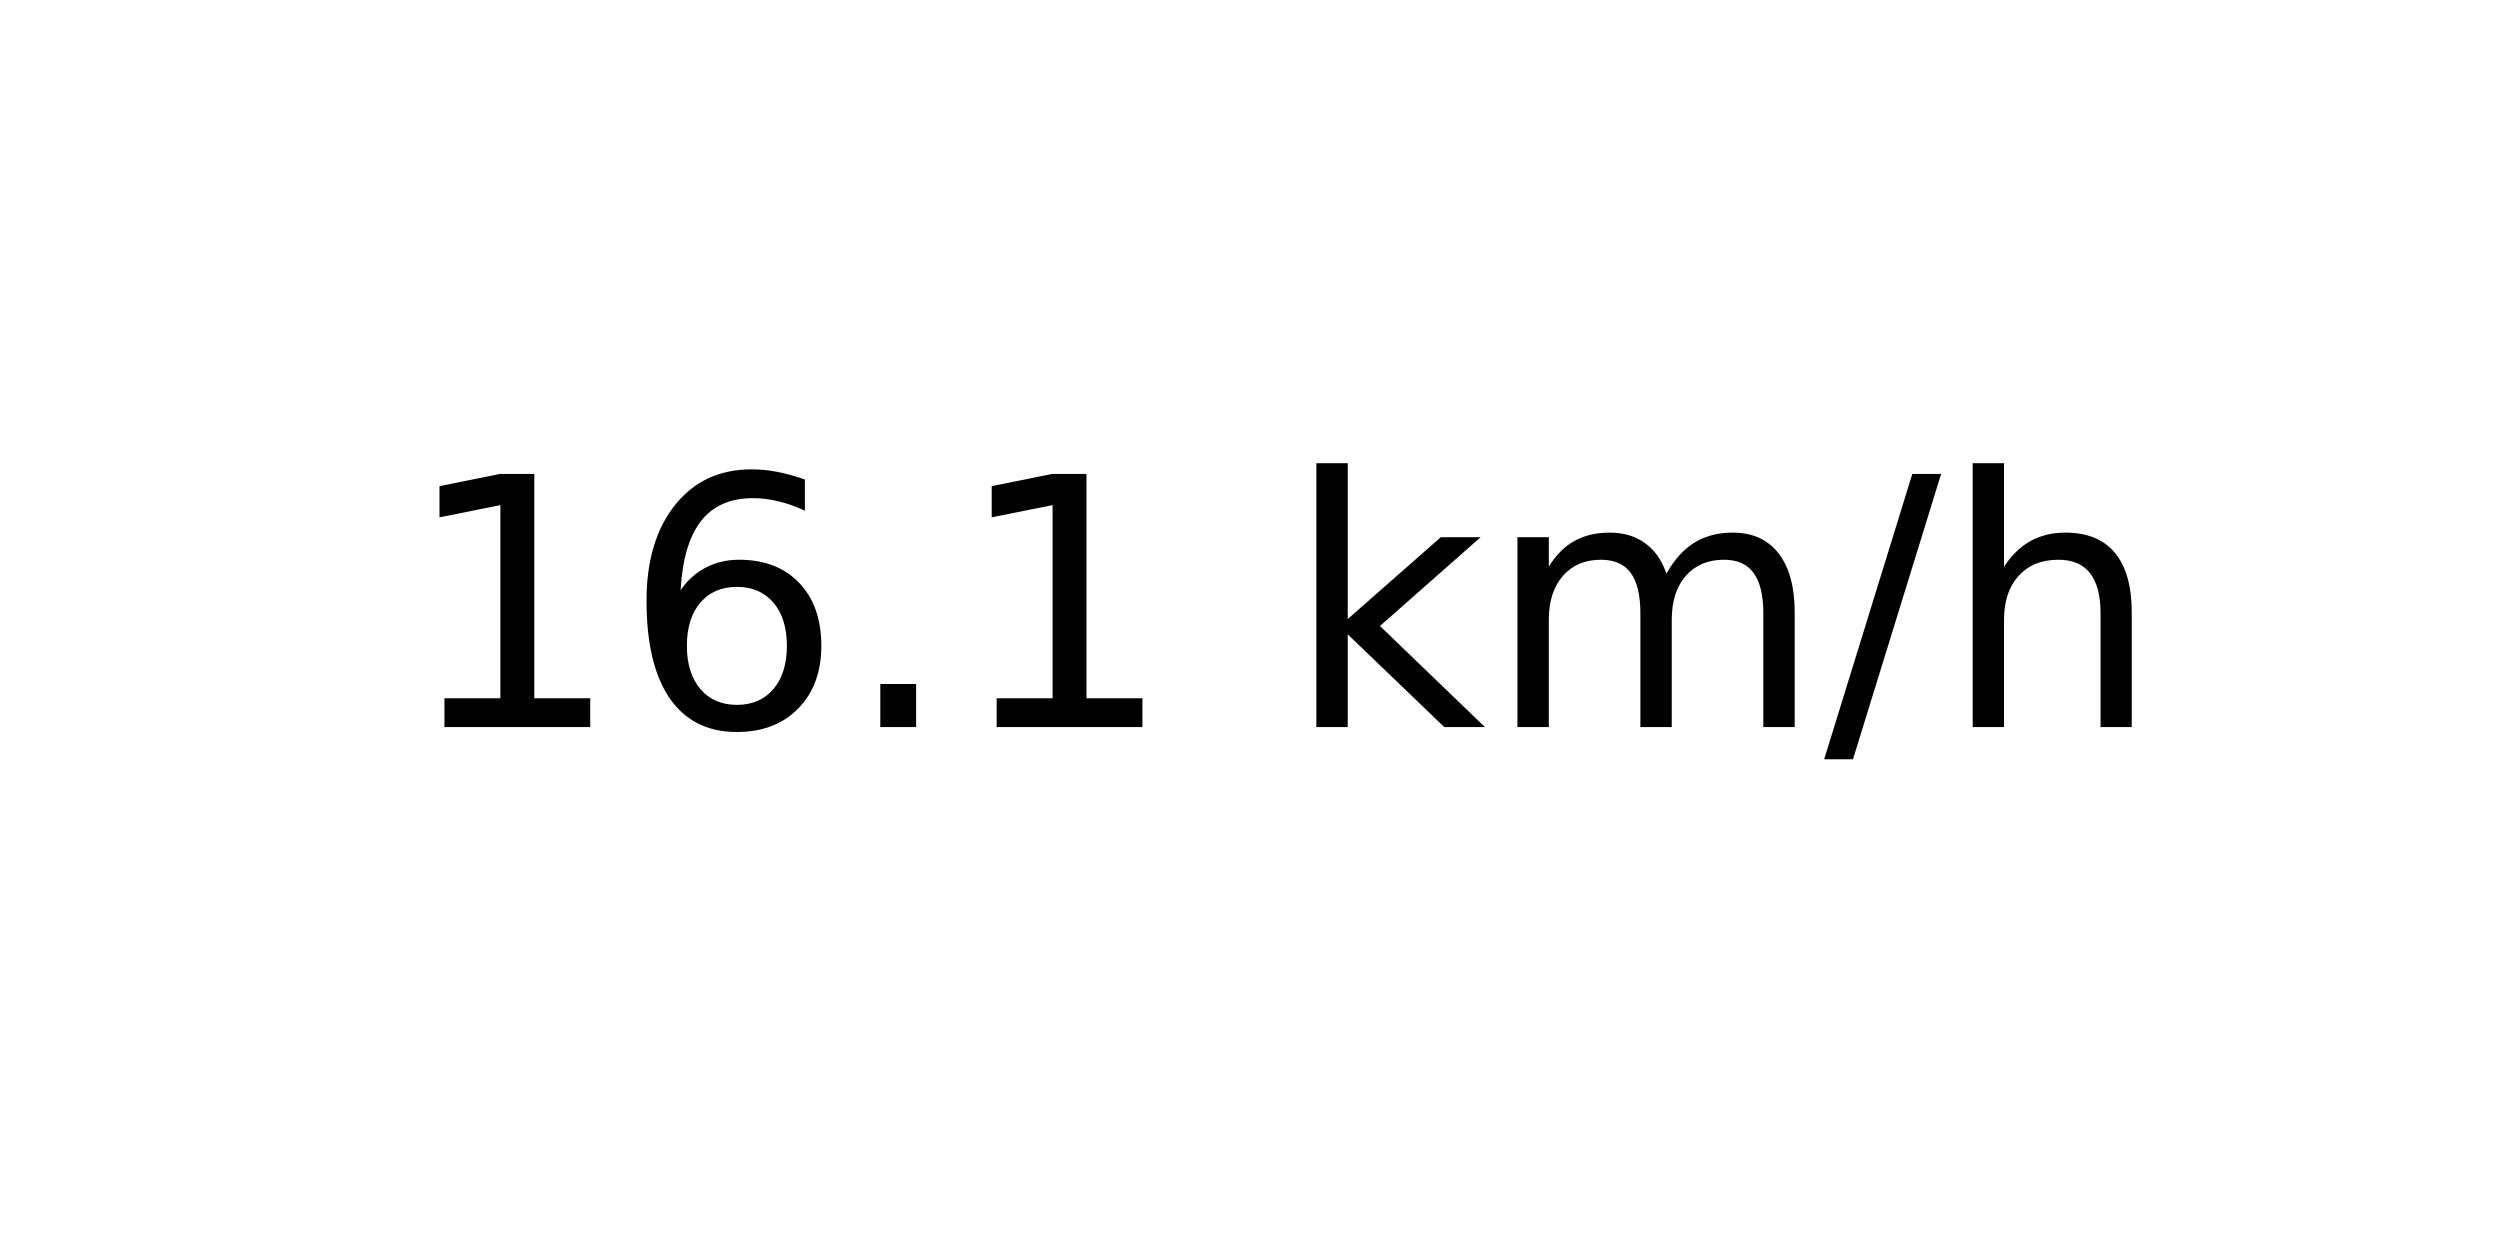
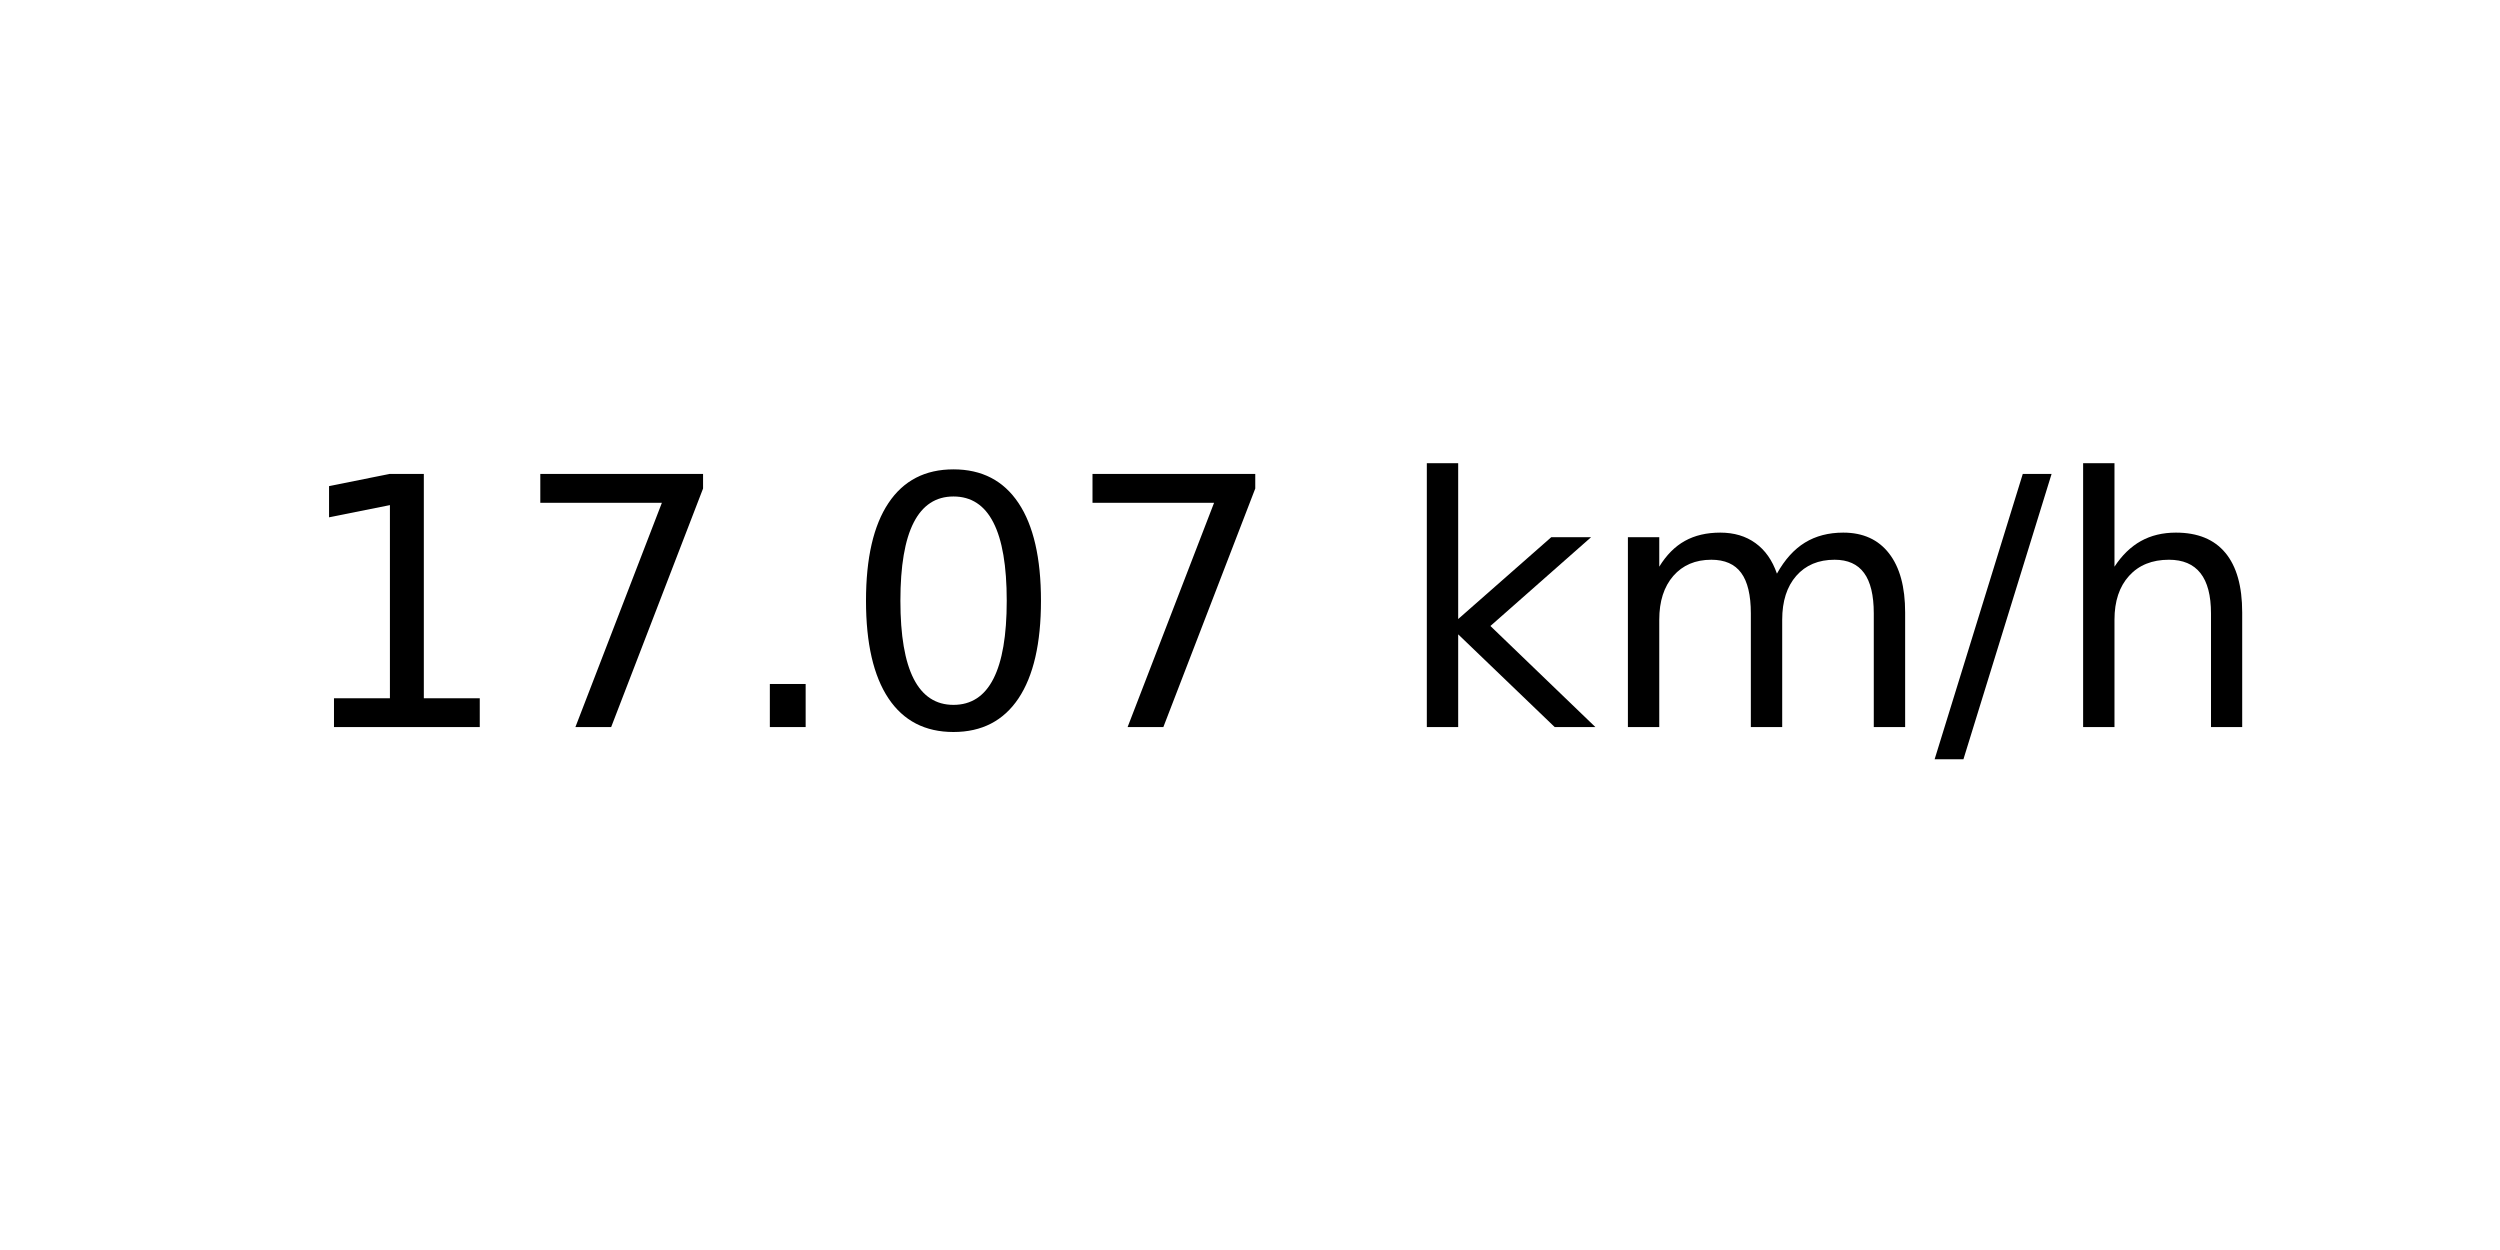
<svg xmlns="http://www.w3.org/2000/svg" xmlns:xlink="http://www.w3.org/1999/xlink" width="72pt" height="36pt" viewBox="0 0 72 36" version="1.1">
  <defs>
    <style type="text/css">*{stroke-linejoin: round; stroke-linecap: butt}</style>
  </defs>
  <g id="figure_1">
    <g id="axes_1">
      <g id="text_1">
-         <g transform="translate(11.55937 20.93937) scale(0.1 -0.1)">
+         <g transform="translate(8.378125 20.93937) scale(0.1 -0.1)">
          <defs>
            <path id="DejaVuSans-31" d="M 794 531  L 1825 531  L 1825 4091  L 703 3866  L 703 4441  L 1819 4666  L 2450 4666  L 2450 531  L 3481 531  L 3481 0  L 794 0  L 794 531  z " transform="scale(0.015625)" />
-             <path id="DejaVuSans-36" d="M 2113 2584  Q 1688 2584 1439 2293  Q 1191 2003 1191 1497  Q 1191 994 1439 701  Q 1688 409 2113 409  Q 2538 409 2786 701  Q 3034 994 3034 1497  Q 3034 2003 2786 2293  Q 2538 2584 2113 2584  z M 3366 4563  L 3366 3988  Q 3128 4100 2886 4159  Q 2644 4219 2406 4219  Q 1781 4219 1451 3797  Q 1122 3375 1075 2522  Q 1259 2794 1537 2939  Q 1816 3084 2150 3084  Q 2853 3084 3261 2657  Q 3669 2231 3669 1497  Q 3669 778 3244 343  Q 2819 -91 2113 -91  Q 1303 -91 875 529  Q 447 1150 447 2328  Q 447 3434 972 4092  Q 1497 4750 2381 4750  Q 2619 4750 2861 4703  Q 3103 4656 3366 4563  z " transform="scale(0.015625)" />
+             <path id="DejaVuSans-37" d="M 525 4666  L 3525 4666  L 3525 4397  L 1831 0  L 1172 0  L 2766 4134  L 525 4134  L 525 4666  z " transform="scale(0.015625)" />
            <path id="DejaVuSans-2e" d="M 684 794  L 1344 794  L 1344 0  L 684 0  L 684 794  z " transform="scale(0.015625)" />
+             <path id="DejaVuSans-30" d="M 2034 4250  Q 1547 4250 1301 3770  Q 1056 3291 1056 2328  Q 1056 1369 1301 889  Q 1547 409 2034 409  Q 2525 409 2770 889  Q 3016 1369 3016 2328  Q 3016 3291 2770 3770  Q 2525 4250 2034 4250  z M 2034 4750  Q 2819 4750 3233 4129  Q 3647 3509 3647 2328  Q 3647 1150 3233 529  Q 2819 -91 2034 -91  Q 1250 -91 836 529  Q 422 1150 422 2328  Q 422 3509 836 4129  Q 1250 4750 2034 4750  z " transform="scale(0.015625)" />
            <path id="DejaVuSans-20" transform="scale(0.015625)" />
            <path id="DejaVuSans-6b" d="M 581 4863  L 1159 4863  L 1159 1991  L 2875 3500  L 3609 3500  L 1753 1863  L 3688 0  L 2938 0  L 1159 1709  L 1159 0  L 581 0  L 581 4863  z " transform="scale(0.015625)" />
            <path id="DejaVuSans-6d" d="M 3328 2828  Q 3544 3216 3844 3400  Q 4144 3584 4550 3584  Q 5097 3584 5394 3201  Q 5691 2819 5691 2113  L 5691 0  L 5113 0  L 5113 2094  Q 5113 2597 4934 2840  Q 4756 3084 4391 3084  Q 3944 3084 3684 2787  Q 3425 2491 3425 1978  L 3425 0  L 2847 0  L 2847 2094  Q 2847 2600 2669 2842  Q 2491 3084 2119 3084  Q 1678 3084 1418 2786  Q 1159 2488 1159 1978  L 1159 0  L 581 0  L 581 3500  L 1159 3500  L 1159 2956  Q 1356 3278 1631 3431  Q 1906 3584 2284 3584  Q 2666 3584 2933 3390  Q 3200 3197 3328 2828  z " transform="scale(0.015625)" />
            <path id="DejaVuSans-2f" d="M 1625 4666  L 2156 4666  L 531 -594  L 0 -594  L 1625 4666  z " transform="scale(0.015625)" />
            <path id="DejaVuSans-68" d="M 3513 2113  L 3513 0  L 2938 0  L 2938 2094  Q 2938 2591 2744 2837  Q 2550 3084 2163 3084  Q 1697 3084 1428 2787  Q 1159 2491 1159 1978  L 1159 0  L 581 0  L 581 4863  L 1159 4863  L 1159 2956  Q 1366 3272 1645 3428  Q 1925 3584 2291 3584  Q 2894 3584 3203 3211  Q 3513 2838 3513 2113  z " transform="scale(0.015625)" />
          </defs>
          <use xlink:href="#DejaVuSans-31" />
-           <use xlink:href="#DejaVuSans-36" x="63.623" />
+           <use xlink:href="#DejaVuSans-37" x="63.623" />
          <use xlink:href="#DejaVuSans-2e" x="127.246" />
-           <use xlink:href="#DejaVuSans-31" x="159.033" />
-           <use xlink:href="#DejaVuSans-20" x="222.656" />
-           <use xlink:href="#DejaVuSans-6b" x="254.443" />
-           <use xlink:href="#DejaVuSans-6d" x="312.354" />
-           <use xlink:href="#DejaVuSans-2f" x="409.766" />
-           <use xlink:href="#DejaVuSans-68" x="443.457" />
+           <use xlink:href="#DejaVuSans-30" x="159.033" />
+           <use xlink:href="#DejaVuSans-37" x="222.656" />
+           <use xlink:href="#DejaVuSans-20" x="286.279" />
+           <use xlink:href="#DejaVuSans-6b" x="318.066" />
+           <use xlink:href="#DejaVuSans-6d" x="375.977" />
+           <use xlink:href="#DejaVuSans-2f" x="473.389" />
+           <use xlink:href="#DejaVuSans-68" x="507.08" />
        </g>
      </g>
    </g>
  </g>
</svg>
